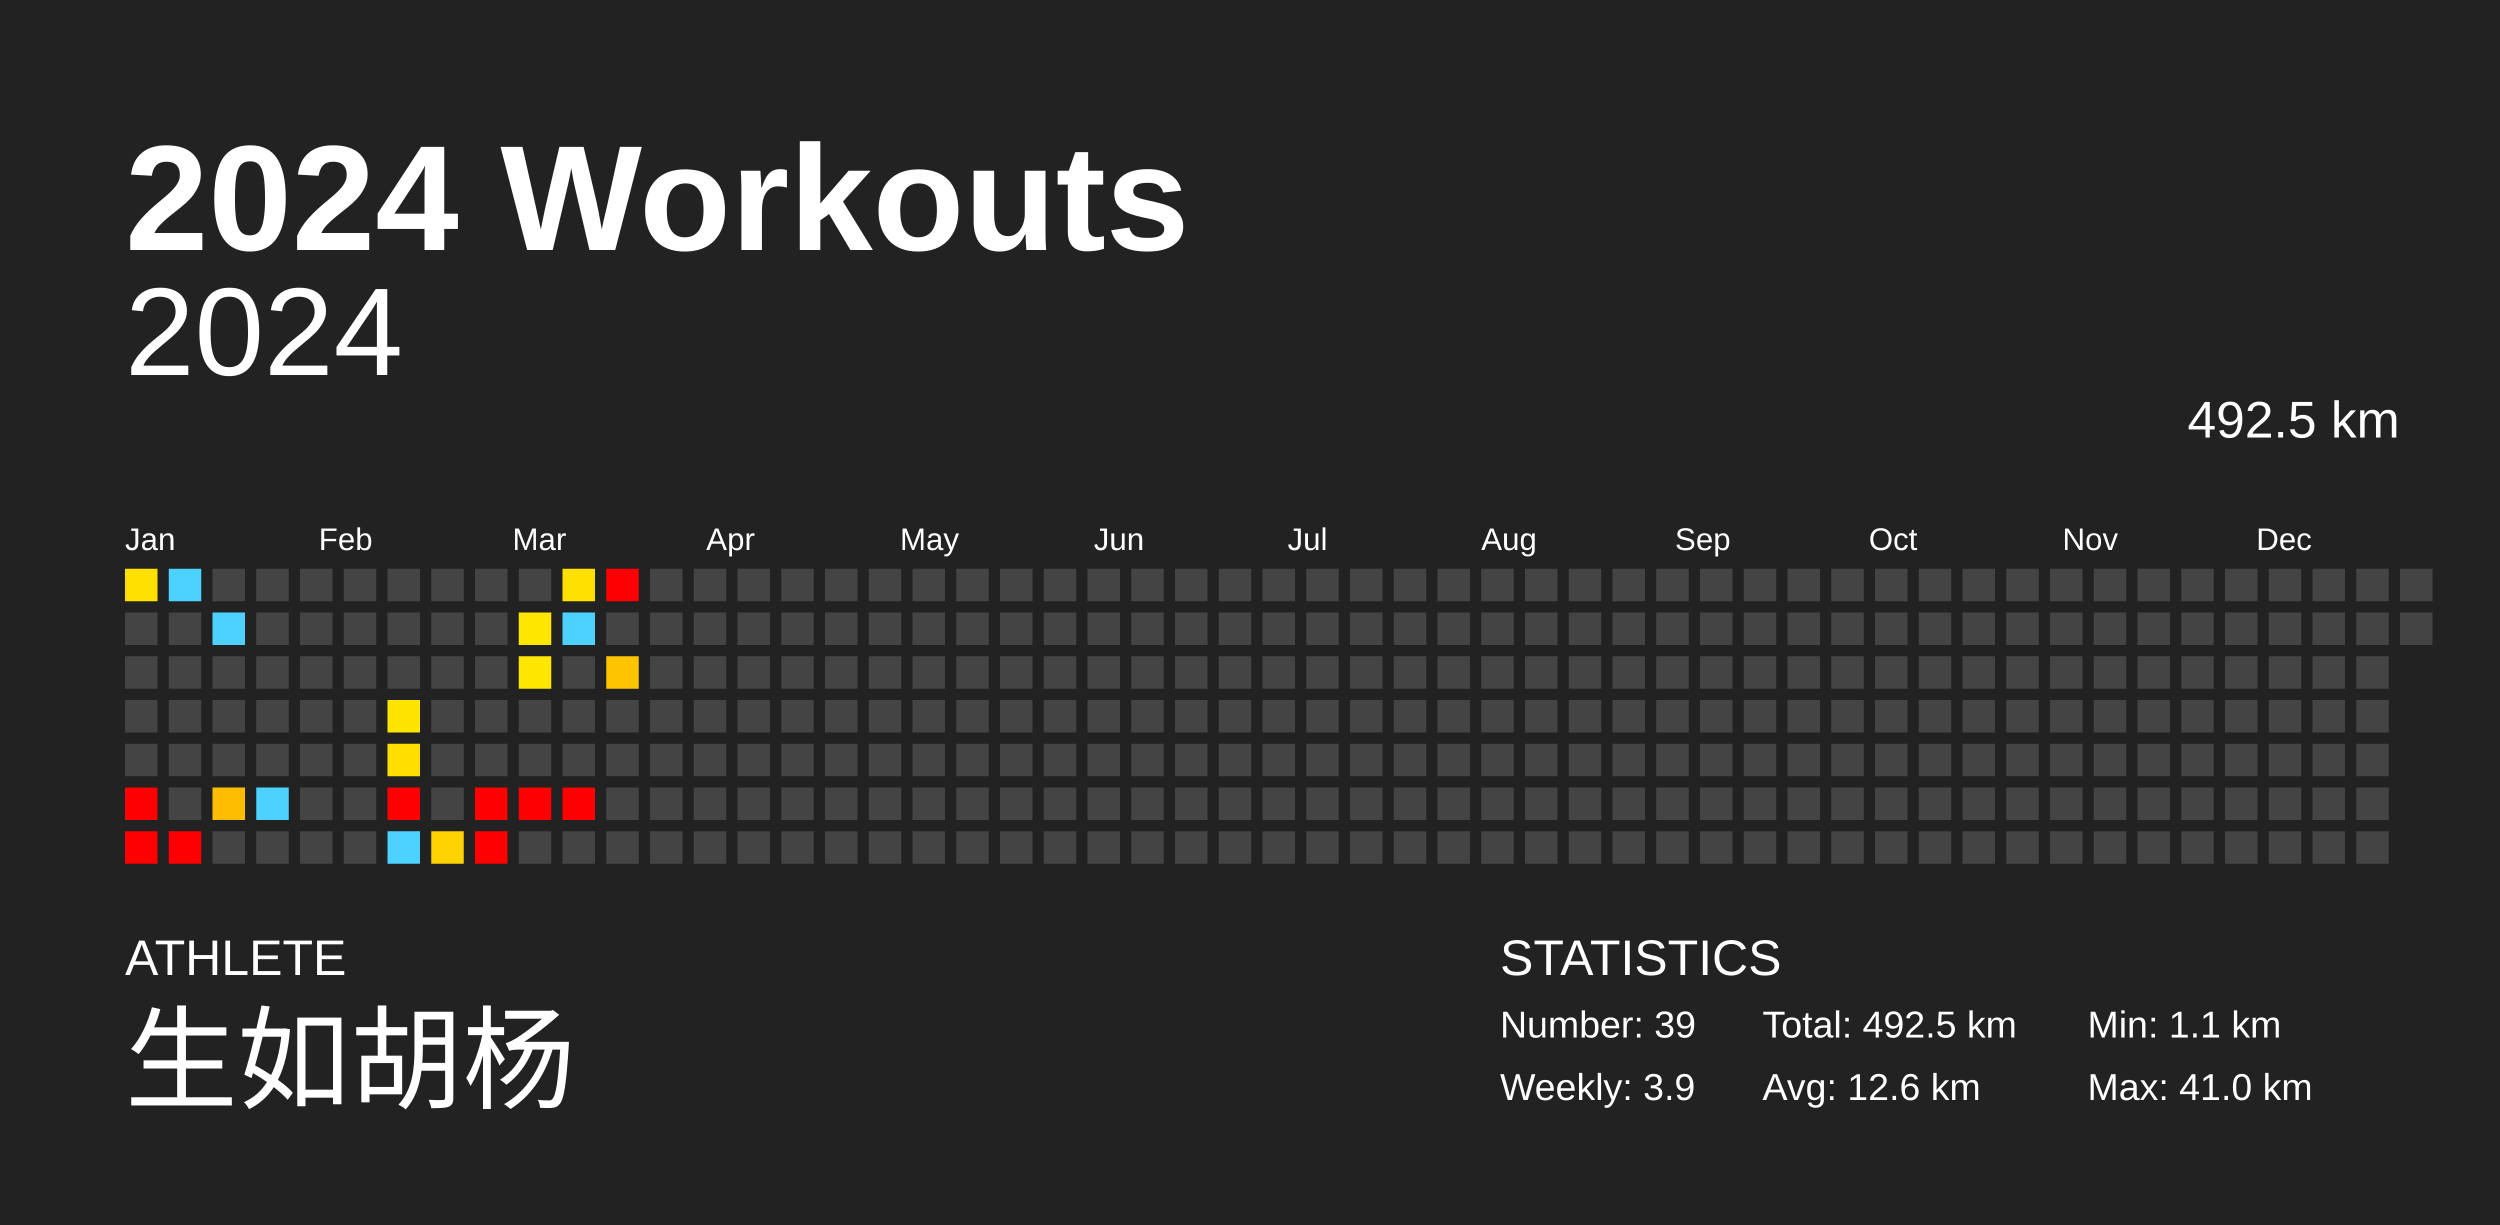
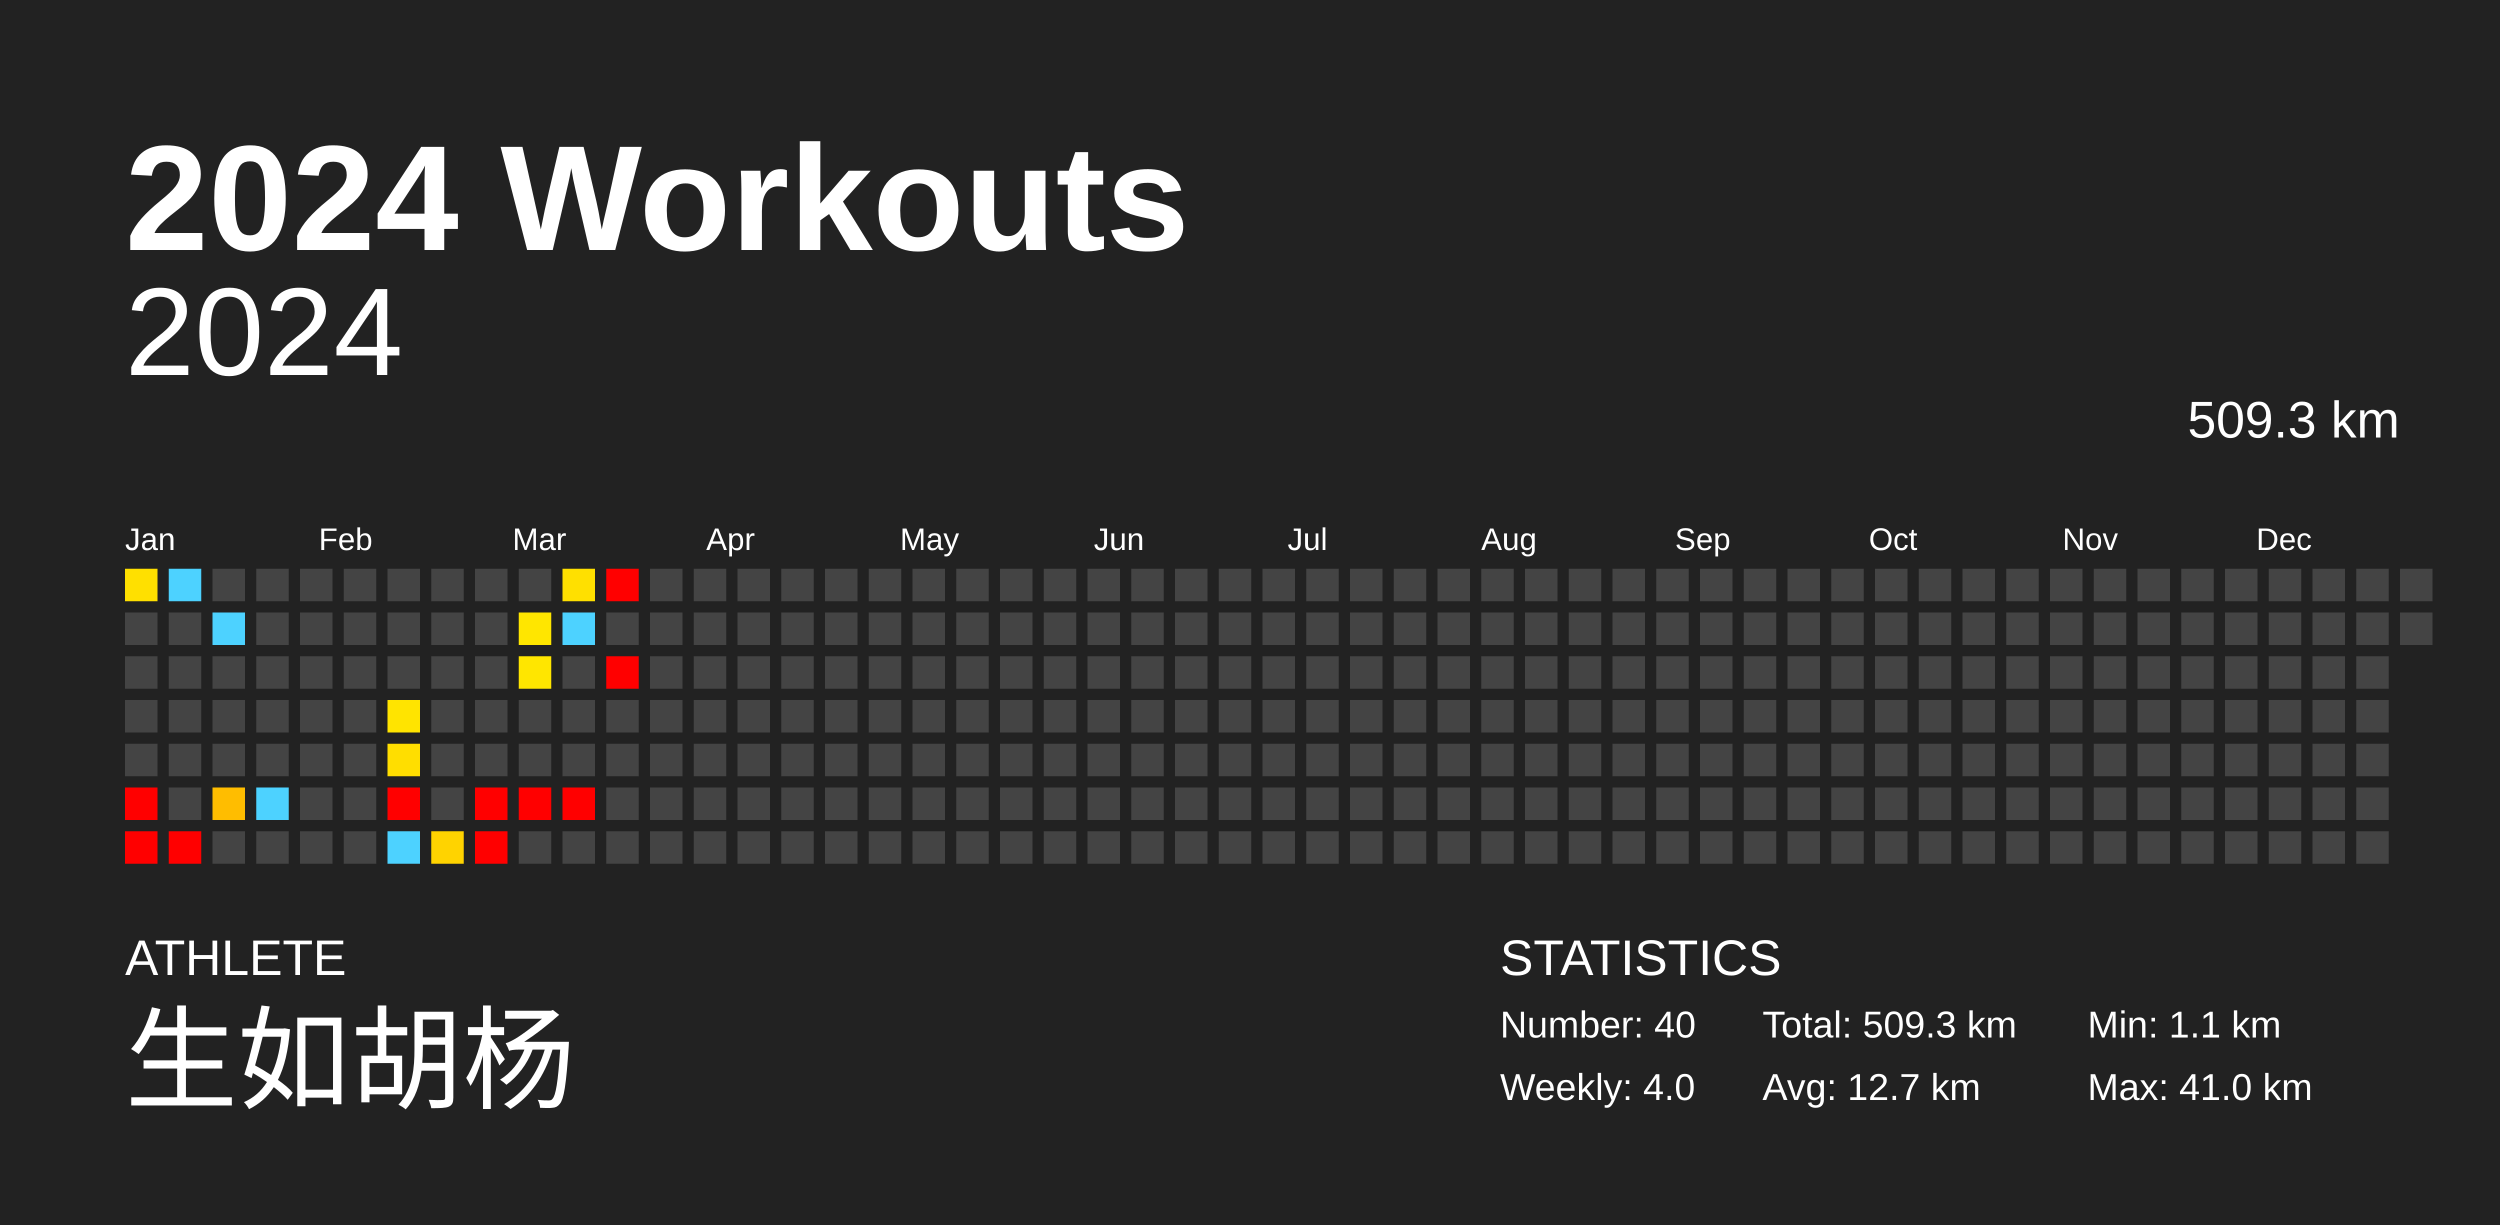
<svg xmlns="http://www.w3.org/2000/svg" baseProfile="full" height="98mm" version="1.1" viewBox="0,0,200,98" width="200mm">
  <defs />
  <rect fill="#222222" height="98" width="200" x="0" y="0" />
  <text fill="#FFFFFF" style="font-size:12px; font-family:Arial; font-weight:bold;" x="10" y="20">2024 Workouts</text>
  <text fill="#FFFFFF" style="font-size:4px; font-family:Arial" x="10" y="78">ATHLETE</text>
  <text fill="#FFFFFF" style="font-size:9px; font-family:Arial" x="10" y="88">生如胡杨</text>
  <text fill="#FFFFFF" style="font-size:4px; font-family:Arial" x="120" y="78">STATISTICS</text>
-   <text fill="#FFFFFF" style="font-size:3px; font-family:Arial" x="120" y="83">Number: 39</text>
-   <text fill="#FFFFFF" style="font-size:3px; font-family:Arial" x="120" y="88">Weekly: 3.9</text>
-   <text fill="#FFFFFF" style="font-size:3px; font-family:Arial" x="141" y="83">Total: 492.5 km</text>
-   <text fill="#FFFFFF" style="font-size:3px; font-family:Arial" x="141" y="88">Avg: 12.6 km</text>
+   <text fill="#FFFFFF" style="font-size:3px; font-family:Arial" x="120" y="83">Number: 40</text>
+   <text fill="#FFFFFF" style="font-size:3px; font-family:Arial" x="120" y="88">Weekly: 4.0</text>
+   <text fill="#FFFFFF" style="font-size:3px; font-family:Arial" x="141" y="83">Total: 509.3 km</text>
+   <text fill="#FFFFFF" style="font-size:3px; font-family:Arial" x="141" y="88">Avg: 12.7 km</text>
  <text fill="#FFFFFF" style="font-size:3px; font-family:Arial" x="167" y="83">Min: 1.1 km</text>
  <text fill="#FFFFFF" style="font-size:3px; font-family:Arial" x="167" y="88">Max: 41.0 km</text>
  <text alignment-baseline="hanging" fill="#FFFFFF" style="font-size:10.0px; font-family:Arial;" x="10" y="30">2024</text>
-   <text alignment-baseline="hanging" fill="#FFFFFF" style="font-size:4.125px; font-family:Arial;" x="175" y="35">492.5 km</text>
+   <text alignment-baseline="hanging" fill="#FFFFFF" style="font-size:4.125px; font-family:Arial;" x="175" y="35">509.3 km</text>
  <text fill="#FFFFFF" style="font-size:2.5px; font-family:Arial" x="10.0" y="44">Jan</text>
  <text fill="#FFFFFF" style="font-size:2.5px; font-family:Arial" x="25.5" y="44">Feb</text>
  <text fill="#FFFFFF" style="font-size:2.5px; font-family:Arial" x="41.0" y="44">Mar</text>
  <text fill="#FFFFFF" style="font-size:2.5px; font-family:Arial" x="56.5" y="44">Apr</text>
  <text fill="#FFFFFF" style="font-size:2.5px; font-family:Arial" x="72.0" y="44">May</text>
  <text fill="#FFFFFF" style="font-size:2.5px; font-family:Arial" x="87.5" y="44">Jun</text>
  <text fill="#FFFFFF" style="font-size:2.5px; font-family:Arial" x="103.0" y="44">Jul</text>
  <text fill="#FFFFFF" style="font-size:2.5px; font-family:Arial" x="118.5" y="44">Aug</text>
  <text fill="#FFFFFF" style="font-size:2.5px; font-family:Arial" x="134.0" y="44">Sep</text>
  <text fill="#FFFFFF" style="font-size:2.5px; font-family:Arial" x="149.5" y="44">Oct</text>
  <text fill="#FFFFFF" style="font-size:2.5px; font-family:Arial" x="165.0" y="44">Nov</text>
  <text fill="#FFFFFF" style="font-size:2.5px; font-family:Arial" x="180.5" y="44">Dec</text>
  <rect fill="#ffe000" height="2.6" width="2.6" x="10.0" y="45.5" />
  <rect fill="#444444" height="2.6" width="2.6" x="10.0" y="49.0" />
  <rect fill="#444444" height="2.6" width="2.6" x="10.0" y="52.5" />
  <rect fill="#444444" height="2.6" width="2.6" x="10.0" y="56.0" />
  <rect fill="#444444" height="2.6" width="2.6" x="10.0" y="59.5" />
  <rect fill="red" height="2.6" width="2.6" x="10.0" y="63.0" />
  <rect fill="red" height="2.6" width="2.6" x="10.0" y="66.5" />
  <rect fill="#4dd2ff" height="2.6" width="2.6" x="13.5" y="45.5" />
  <rect fill="#444444" height="2.6" width="2.6" x="13.5" y="49.0" />
  <rect fill="#444444" height="2.6" width="2.6" x="13.5" y="52.5" />
  <rect fill="#444444" height="2.6" width="2.6" x="13.5" y="56.0" />
  <rect fill="#444444" height="2.6" width="2.6" x="13.5" y="59.5" />
  <rect fill="#444444" height="2.6" width="2.6" x="13.5" y="63.0" />
  <rect fill="red" height="2.6" width="2.6" x="13.5" y="66.5" />
  <rect fill="#444444" height="2.6" width="2.6" x="17.0" y="45.5" />
  <rect fill="#4dd2ff" height="2.6" width="2.6" x="17.0" y="49.0" />
  <rect fill="#444444" height="2.6" width="2.6" x="17.0" y="52.5" />
  <rect fill="#444444" height="2.6" width="2.6" x="17.0" y="56.0" />
  <rect fill="#444444" height="2.6" width="2.6" x="17.0" y="59.5" />
  <rect fill="#ffbd00" height="2.6" width="2.6" x="17.0" y="63.0" />
  <rect fill="#444444" height="2.6" width="2.6" x="17.0" y="66.5" />
  <rect fill="#444444" height="2.6" width="2.6" x="20.5" y="45.5" />
  <rect fill="#444444" height="2.6" width="2.6" x="20.5" y="49.0" />
  <rect fill="#444444" height="2.6" width="2.6" x="20.5" y="52.5" />
  <rect fill="#444444" height="2.6" width="2.6" x="20.5" y="56.0" />
  <rect fill="#444444" height="2.6" width="2.6" x="20.5" y="59.5" />
  <rect fill="#4dd2ff" height="2.6" width="2.6" x="20.5" y="63.0" />
  <rect fill="#444444" height="2.6" width="2.6" x="20.5" y="66.5" />
  <rect fill="#444444" height="2.6" width="2.6" x="24.0" y="45.5" />
  <rect fill="#444444" height="2.6" width="2.6" x="24.0" y="49.0" />
  <rect fill="#444444" height="2.6" width="2.6" x="24.0" y="52.5" />
  <rect fill="#444444" height="2.6" width="2.6" x="24.0" y="56.0" />
  <rect fill="#444444" height="2.6" width="2.6" x="24.0" y="59.5" />
  <rect fill="#444444" height="2.6" width="2.6" x="24.0" y="63.0" />
  <rect fill="#444444" height="2.6" width="2.6" x="24.0" y="66.5" />
  <rect fill="#444444" height="2.6" width="2.6" x="27.5" y="45.5" />
  <rect fill="#444444" height="2.6" width="2.6" x="27.5" y="49.0" />
  <rect fill="#444444" height="2.6" width="2.6" x="27.5" y="52.5" />
  <rect fill="#444444" height="2.6" width="2.6" x="27.5" y="56.0" />
  <rect fill="#444444" height="2.6" width="2.6" x="27.5" y="59.5" />
  <rect fill="#444444" height="2.6" width="2.6" x="27.5" y="63.0" />
  <rect fill="#444444" height="2.6" width="2.6" x="27.5" y="66.5" />
  <rect fill="#444444" height="2.6" width="2.6" x="31.0" y="45.5" />
  <rect fill="#444444" height="2.6" width="2.6" x="31.0" y="49.0" />
  <rect fill="#444444" height="2.6" width="2.6" x="31.0" y="52.5" />
  <rect fill="#ffe400" height="2.6" width="2.6" x="31.0" y="56.0" />
  <rect fill="#ffde00" height="2.6" width="2.6" x="31.0" y="59.5" />
  <rect fill="red" height="2.6" width="2.6" x="31.0" y="63.0" />
  <rect fill="#4dd2ff" height="2.6" width="2.6" x="31.0" y="66.5" />
  <rect fill="#444444" height="2.6" width="2.6" x="34.5" y="45.5" />
  <rect fill="#444444" height="2.6" width="2.6" x="34.5" y="49.0" />
  <rect fill="#444444" height="2.6" width="2.6" x="34.5" y="52.5" />
  <rect fill="#444444" height="2.6" width="2.6" x="34.5" y="56.0" />
  <rect fill="#444444" height="2.6" width="2.6" x="34.5" y="59.5" />
  <rect fill="#444444" height="2.6" width="2.6" x="34.5" y="63.0" />
  <rect fill="#ffd300" height="2.6" width="2.6" x="34.5" y="66.5" />
  <rect fill="#444444" height="2.6" width="2.6" x="38.0" y="45.5" />
  <rect fill="#444444" height="2.6" width="2.6" x="38.0" y="49.0" />
  <rect fill="#444444" height="2.6" width="2.6" x="38.0" y="52.5" />
  <rect fill="#444444" height="2.6" width="2.6" x="38.0" y="56.0" />
  <rect fill="#444444" height="2.6" width="2.6" x="38.0" y="59.5" />
  <rect fill="red" height="2.6" width="2.6" x="38.0" y="63.0" />
  <rect fill="red" height="2.6" width="2.6" x="38.0" y="66.5" />
  <rect fill="#444444" height="2.6" width="2.6" x="41.5" y="45.5" />
  <rect fill="#ffe600" height="2.6" width="2.6" x="41.5" y="49.0" />
  <rect fill="#ffe600" height="2.6" width="2.6" x="41.5" y="52.5" />
  <rect fill="#444444" height="2.6" width="2.6" x="41.5" y="56.0" />
  <rect fill="#444444" height="2.6" width="2.6" x="41.5" y="59.5" />
  <rect fill="red" height="2.6" width="2.6" x="41.5" y="63.0" />
  <rect fill="#444444" height="2.6" width="2.6" x="41.5" y="66.5" />
  <rect fill="#ffe000" height="2.6" width="2.6" x="45.0" y="45.5" />
  <rect fill="#4dd2ff" height="2.6" width="2.6" x="45.0" y="49.0" />
  <rect fill="#444444" height="2.6" width="2.6" x="45.0" y="52.5" />
  <rect fill="#444444" height="2.6" width="2.6" x="45.0" y="56.0" />
  <rect fill="#444444" height="2.6" width="2.6" x="45.0" y="59.5" />
  <rect fill="red" height="2.6" width="2.6" x="45.0" y="63.0" />
  <rect fill="#444444" height="2.6" width="2.6" x="45.0" y="66.5" />
  <rect fill="red" height="2.6" width="2.6" x="48.5" y="45.5" />
  <rect fill="#444444" height="2.6" width="2.6" x="48.5" y="49.0" />
-   <rect fill="#ffc400" height="2.6" width="2.6" x="48.5" y="52.5" />
+   <rect fill="red" height="2.6" width="2.6" x="48.5" y="52.5" />
  <rect fill="#444444" height="2.6" width="2.6" x="48.5" y="56.0" />
  <rect fill="#444444" height="2.6" width="2.6" x="48.5" y="59.5" />
  <rect fill="#444444" height="2.6" width="2.6" x="48.5" y="63.0" />
  <rect fill="#444444" height="2.6" width="2.6" x="48.5" y="66.5" />
  <rect fill="#444444" height="2.6" width="2.6" x="52.0" y="45.5" />
  <rect fill="#444444" height="2.6" width="2.6" x="52.0" y="49.0" />
  <rect fill="#444444" height="2.6" width="2.6" x="52.0" y="52.5" />
  <rect fill="#444444" height="2.6" width="2.6" x="52.0" y="56.0" />
  <rect fill="#444444" height="2.6" width="2.6" x="52.0" y="59.5" />
  <rect fill="#444444" height="2.6" width="2.6" x="52.0" y="63.0" />
  <rect fill="#444444" height="2.6" width="2.6" x="52.0" y="66.5" />
  <rect fill="#444444" height="2.6" width="2.6" x="55.5" y="45.5" />
  <rect fill="#444444" height="2.6" width="2.6" x="55.5" y="49.0" />
  <rect fill="#444444" height="2.6" width="2.6" x="55.5" y="52.5" />
  <rect fill="#444444" height="2.6" width="2.6" x="55.5" y="56.0" />
  <rect fill="#444444" height="2.6" width="2.6" x="55.5" y="59.5" />
  <rect fill="#444444" height="2.6" width="2.6" x="55.5" y="63.0" />
  <rect fill="#444444" height="2.6" width="2.6" x="55.5" y="66.5" />
  <rect fill="#444444" height="2.6" width="2.6" x="59.0" y="45.5" />
  <rect fill="#444444" height="2.6" width="2.6" x="59.0" y="49.0" />
  <rect fill="#444444" height="2.6" width="2.6" x="59.0" y="52.5" />
  <rect fill="#444444" height="2.6" width="2.6" x="59.0" y="56.0" />
  <rect fill="#444444" height="2.6" width="2.6" x="59.0" y="59.5" />
  <rect fill="#444444" height="2.6" width="2.6" x="59.0" y="63.0" />
  <rect fill="#444444" height="2.6" width="2.6" x="59.0" y="66.5" />
  <rect fill="#444444" height="2.6" width="2.6" x="62.5" y="45.5" />
  <rect fill="#444444" height="2.6" width="2.6" x="62.5" y="49.0" />
  <rect fill="#444444" height="2.6" width="2.6" x="62.5" y="52.5" />
  <rect fill="#444444" height="2.6" width="2.6" x="62.5" y="56.0" />
  <rect fill="#444444" height="2.6" width="2.6" x="62.5" y="59.5" />
  <rect fill="#444444" height="2.6" width="2.6" x="62.5" y="63.0" />
  <rect fill="#444444" height="2.6" width="2.6" x="62.5" y="66.5" />
  <rect fill="#444444" height="2.6" width="2.6" x="66.0" y="45.5" />
  <rect fill="#444444" height="2.6" width="2.6" x="66.0" y="49.0" />
  <rect fill="#444444" height="2.6" width="2.6" x="66.0" y="52.5" />
  <rect fill="#444444" height="2.6" width="2.6" x="66.0" y="56.0" />
  <rect fill="#444444" height="2.6" width="2.6" x="66.0" y="59.5" />
  <rect fill="#444444" height="2.6" width="2.6" x="66.0" y="63.0" />
  <rect fill="#444444" height="2.6" width="2.6" x="66.0" y="66.5" />
  <rect fill="#444444" height="2.6" width="2.6" x="69.5" y="45.5" />
  <rect fill="#444444" height="2.6" width="2.6" x="69.5" y="49.0" />
  <rect fill="#444444" height="2.6" width="2.6" x="69.5" y="52.5" />
  <rect fill="#444444" height="2.6" width="2.6" x="69.5" y="56.0" />
  <rect fill="#444444" height="2.6" width="2.6" x="69.5" y="59.5" />
  <rect fill="#444444" height="2.6" width="2.6" x="69.5" y="63.0" />
  <rect fill="#444444" height="2.6" width="2.6" x="69.5" y="66.5" />
  <rect fill="#444444" height="2.6" width="2.6" x="73.0" y="45.5" />
  <rect fill="#444444" height="2.6" width="2.6" x="73.0" y="49.0" />
  <rect fill="#444444" height="2.6" width="2.6" x="73.0" y="52.5" />
  <rect fill="#444444" height="2.6" width="2.6" x="73.0" y="56.0" />
  <rect fill="#444444" height="2.6" width="2.6" x="73.0" y="59.5" />
  <rect fill="#444444" height="2.6" width="2.6" x="73.0" y="63.0" />
  <rect fill="#444444" height="2.6" width="2.6" x="73.0" y="66.5" />
  <rect fill="#444444" height="2.6" width="2.6" x="76.5" y="45.5" />
  <rect fill="#444444" height="2.6" width="2.6" x="76.5" y="49.0" />
  <rect fill="#444444" height="2.6" width="2.6" x="76.5" y="52.5" />
  <rect fill="#444444" height="2.6" width="2.6" x="76.5" y="56.0" />
  <rect fill="#444444" height="2.6" width="2.6" x="76.5" y="59.5" />
  <rect fill="#444444" height="2.6" width="2.6" x="76.5" y="63.0" />
  <rect fill="#444444" height="2.6" width="2.6" x="76.5" y="66.5" />
  <rect fill="#444444" height="2.6" width="2.6" x="80.0" y="45.5" />
  <rect fill="#444444" height="2.6" width="2.6" x="80.0" y="49.0" />
  <rect fill="#444444" height="2.6" width="2.6" x="80.0" y="52.5" />
  <rect fill="#444444" height="2.6" width="2.6" x="80.0" y="56.0" />
  <rect fill="#444444" height="2.6" width="2.6" x="80.0" y="59.5" />
  <rect fill="#444444" height="2.6" width="2.6" x="80.0" y="63.0" />
  <rect fill="#444444" height="2.6" width="2.6" x="80.0" y="66.5" />
  <rect fill="#444444" height="2.6" width="2.6" x="83.5" y="45.5" />
  <rect fill="#444444" height="2.6" width="2.6" x="83.5" y="49.0" />
  <rect fill="#444444" height="2.6" width="2.6" x="83.5" y="52.5" />
  <rect fill="#444444" height="2.6" width="2.6" x="83.5" y="56.0" />
  <rect fill="#444444" height="2.6" width="2.6" x="83.5" y="59.5" />
  <rect fill="#444444" height="2.6" width="2.6" x="83.5" y="63.0" />
  <rect fill="#444444" height="2.6" width="2.6" x="83.5" y="66.5" />
  <rect fill="#444444" height="2.6" width="2.6" x="87.0" y="45.5" />
  <rect fill="#444444" height="2.6" width="2.6" x="87.0" y="49.0" />
  <rect fill="#444444" height="2.6" width="2.6" x="87.0" y="52.5" />
  <rect fill="#444444" height="2.6" width="2.6" x="87.0" y="56.0" />
  <rect fill="#444444" height="2.6" width="2.6" x="87.0" y="59.5" />
  <rect fill="#444444" height="2.6" width="2.6" x="87.0" y="63.0" />
  <rect fill="#444444" height="2.6" width="2.6" x="87.0" y="66.5" />
  <rect fill="#444444" height="2.6" width="2.6" x="90.5" y="45.5" />
  <rect fill="#444444" height="2.6" width="2.6" x="90.5" y="49.0" />
  <rect fill="#444444" height="2.6" width="2.6" x="90.5" y="52.5" />
  <rect fill="#444444" height="2.6" width="2.6" x="90.5" y="56.0" />
  <rect fill="#444444" height="2.6" width="2.6" x="90.5" y="59.5" />
  <rect fill="#444444" height="2.6" width="2.6" x="90.5" y="63.0" />
  <rect fill="#444444" height="2.6" width="2.6" x="90.5" y="66.5" />
  <rect fill="#444444" height="2.6" width="2.6" x="94.0" y="45.5" />
  <rect fill="#444444" height="2.6" width="2.6" x="94.0" y="49.0" />
  <rect fill="#444444" height="2.6" width="2.6" x="94.0" y="52.5" />
  <rect fill="#444444" height="2.6" width="2.6" x="94.0" y="56.0" />
  <rect fill="#444444" height="2.6" width="2.6" x="94.0" y="59.5" />
  <rect fill="#444444" height="2.6" width="2.6" x="94.0" y="63.0" />
  <rect fill="#444444" height="2.6" width="2.6" x="94.0" y="66.5" />
  <rect fill="#444444" height="2.6" width="2.6" x="97.5" y="45.5" />
  <rect fill="#444444" height="2.6" width="2.6" x="97.5" y="49.0" />
  <rect fill="#444444" height="2.6" width="2.6" x="97.5" y="52.5" />
  <rect fill="#444444" height="2.6" width="2.6" x="97.5" y="56.0" />
  <rect fill="#444444" height="2.6" width="2.6" x="97.5" y="59.5" />
  <rect fill="#444444" height="2.6" width="2.6" x="97.5" y="63.0" />
  <rect fill="#444444" height="2.6" width="2.6" x="97.5" y="66.5" />
  <rect fill="#444444" height="2.6" width="2.6" x="101.0" y="45.5" />
  <rect fill="#444444" height="2.6" width="2.6" x="101.0" y="49.0" />
  <rect fill="#444444" height="2.6" width="2.6" x="101.0" y="52.5" />
  <rect fill="#444444" height="2.6" width="2.6" x="101.0" y="56.0" />
  <rect fill="#444444" height="2.6" width="2.6" x="101.0" y="59.5" />
  <rect fill="#444444" height="2.6" width="2.6" x="101.0" y="63.0" />
  <rect fill="#444444" height="2.6" width="2.6" x="101.0" y="66.5" />
  <rect fill="#444444" height="2.6" width="2.6" x="104.5" y="45.5" />
  <rect fill="#444444" height="2.6" width="2.6" x="104.5" y="49.0" />
  <rect fill="#444444" height="2.6" width="2.6" x="104.5" y="52.5" />
  <rect fill="#444444" height="2.6" width="2.6" x="104.5" y="56.0" />
  <rect fill="#444444" height="2.6" width="2.6" x="104.5" y="59.5" />
  <rect fill="#444444" height="2.6" width="2.6" x="104.5" y="63.0" />
  <rect fill="#444444" height="2.6" width="2.6" x="104.5" y="66.5" />
  <rect fill="#444444" height="2.6" width="2.6" x="108.0" y="45.5" />
  <rect fill="#444444" height="2.6" width="2.6" x="108.0" y="49.0" />
  <rect fill="#444444" height="2.6" width="2.6" x="108.0" y="52.5" />
  <rect fill="#444444" height="2.6" width="2.6" x="108.0" y="56.0" />
  <rect fill="#444444" height="2.6" width="2.6" x="108.0" y="59.5" />
  <rect fill="#444444" height="2.6" width="2.6" x="108.0" y="63.0" />
  <rect fill="#444444" height="2.6" width="2.6" x="108.0" y="66.5" />
  <rect fill="#444444" height="2.6" width="2.6" x="111.5" y="45.5" />
  <rect fill="#444444" height="2.6" width="2.6" x="111.5" y="49.0" />
  <rect fill="#444444" height="2.6" width="2.6" x="111.5" y="52.5" />
  <rect fill="#444444" height="2.6" width="2.6" x="111.5" y="56.0" />
  <rect fill="#444444" height="2.6" width="2.6" x="111.5" y="59.5" />
  <rect fill="#444444" height="2.6" width="2.6" x="111.5" y="63.0" />
  <rect fill="#444444" height="2.6" width="2.6" x="111.5" y="66.5" />
  <rect fill="#444444" height="2.6" width="2.6" x="115.0" y="45.5" />
  <rect fill="#444444" height="2.6" width="2.6" x="115.0" y="49.0" />
  <rect fill="#444444" height="2.6" width="2.6" x="115.0" y="52.5" />
  <rect fill="#444444" height="2.6" width="2.6" x="115.0" y="56.0" />
  <rect fill="#444444" height="2.6" width="2.6" x="115.0" y="59.5" />
  <rect fill="#444444" height="2.6" width="2.6" x="115.0" y="63.0" />
  <rect fill="#444444" height="2.6" width="2.6" x="115.0" y="66.5" />
  <rect fill="#444444" height="2.6" width="2.6" x="118.5" y="45.5" />
  <rect fill="#444444" height="2.6" width="2.6" x="118.5" y="49.0" />
  <rect fill="#444444" height="2.6" width="2.6" x="118.5" y="52.5" />
  <rect fill="#444444" height="2.6" width="2.6" x="118.5" y="56.0" />
  <rect fill="#444444" height="2.6" width="2.6" x="118.5" y="59.5" />
  <rect fill="#444444" height="2.6" width="2.6" x="118.5" y="63.0" />
  <rect fill="#444444" height="2.6" width="2.6" x="118.5" y="66.5" />
  <rect fill="#444444" height="2.6" width="2.6" x="122.0" y="45.5" />
  <rect fill="#444444" height="2.6" width="2.6" x="122.0" y="49.0" />
  <rect fill="#444444" height="2.6" width="2.6" x="122.0" y="52.5" />
  <rect fill="#444444" height="2.6" width="2.6" x="122.0" y="56.0" />
  <rect fill="#444444" height="2.6" width="2.6" x="122.0" y="59.5" />
  <rect fill="#444444" height="2.6" width="2.6" x="122.0" y="63.0" />
  <rect fill="#444444" height="2.6" width="2.6" x="122.0" y="66.5" />
  <rect fill="#444444" height="2.6" width="2.6" x="125.5" y="45.5" />
  <rect fill="#444444" height="2.6" width="2.6" x="125.5" y="49.0" />
  <rect fill="#444444" height="2.6" width="2.6" x="125.5" y="52.5" />
  <rect fill="#444444" height="2.6" width="2.6" x="125.5" y="56.0" />
  <rect fill="#444444" height="2.6" width="2.6" x="125.5" y="59.5" />
  <rect fill="#444444" height="2.6" width="2.6" x="125.5" y="63.0" />
  <rect fill="#444444" height="2.6" width="2.6" x="125.5" y="66.5" />
  <rect fill="#444444" height="2.6" width="2.6" x="129.0" y="45.5" />
  <rect fill="#444444" height="2.6" width="2.6" x="129.0" y="49.0" />
  <rect fill="#444444" height="2.6" width="2.6" x="129.0" y="52.5" />
  <rect fill="#444444" height="2.6" width="2.6" x="129.0" y="56.0" />
  <rect fill="#444444" height="2.6" width="2.6" x="129.0" y="59.5" />
  <rect fill="#444444" height="2.6" width="2.6" x="129.0" y="63.0" />
  <rect fill="#444444" height="2.6" width="2.6" x="129.0" y="66.5" />
  <rect fill="#444444" height="2.6" width="2.6" x="132.5" y="45.5" />
  <rect fill="#444444" height="2.6" width="2.6" x="132.5" y="49.0" />
  <rect fill="#444444" height="2.6" width="2.6" x="132.5" y="52.5" />
  <rect fill="#444444" height="2.6" width="2.6" x="132.5" y="56.0" />
  <rect fill="#444444" height="2.6" width="2.6" x="132.5" y="59.5" />
  <rect fill="#444444" height="2.6" width="2.6" x="132.5" y="63.0" />
  <rect fill="#444444" height="2.6" width="2.6" x="132.5" y="66.5" />
  <rect fill="#444444" height="2.6" width="2.6" x="136.0" y="45.5" />
  <rect fill="#444444" height="2.6" width="2.6" x="136.0" y="49.0" />
  <rect fill="#444444" height="2.6" width="2.6" x="136.0" y="52.5" />
  <rect fill="#444444" height="2.6" width="2.6" x="136.0" y="56.0" />
  <rect fill="#444444" height="2.6" width="2.6" x="136.0" y="59.5" />
  <rect fill="#444444" height="2.6" width="2.6" x="136.0" y="63.0" />
  <rect fill="#444444" height="2.6" width="2.6" x="136.0" y="66.5" />
  <rect fill="#444444" height="2.6" width="2.6" x="139.5" y="45.5" />
  <rect fill="#444444" height="2.6" width="2.6" x="139.5" y="49.0" />
  <rect fill="#444444" height="2.6" width="2.6" x="139.5" y="52.5" />
  <rect fill="#444444" height="2.6" width="2.6" x="139.5" y="56.0" />
  <rect fill="#444444" height="2.6" width="2.6" x="139.5" y="59.5" />
  <rect fill="#444444" height="2.6" width="2.6" x="139.5" y="63.0" />
  <rect fill="#444444" height="2.6" width="2.6" x="139.5" y="66.5" />
  <rect fill="#444444" height="2.6" width="2.6" x="143.0" y="45.5" />
  <rect fill="#444444" height="2.6" width="2.6" x="143.0" y="49.0" />
  <rect fill="#444444" height="2.6" width="2.6" x="143.0" y="52.5" />
  <rect fill="#444444" height="2.6" width="2.6" x="143.0" y="56.0" />
  <rect fill="#444444" height="2.6" width="2.6" x="143.0" y="59.5" />
  <rect fill="#444444" height="2.6" width="2.6" x="143.0" y="63.0" />
  <rect fill="#444444" height="2.6" width="2.6" x="143.0" y="66.5" />
  <rect fill="#444444" height="2.6" width="2.6" x="146.5" y="45.5" />
  <rect fill="#444444" height="2.6" width="2.6" x="146.5" y="49.0" />
  <rect fill="#444444" height="2.6" width="2.6" x="146.5" y="52.5" />
  <rect fill="#444444" height="2.6" width="2.6" x="146.5" y="56.0" />
  <rect fill="#444444" height="2.6" width="2.6" x="146.5" y="59.5" />
  <rect fill="#444444" height="2.6" width="2.6" x="146.5" y="63.0" />
  <rect fill="#444444" height="2.6" width="2.6" x="146.5" y="66.5" />
  <rect fill="#444444" height="2.6" width="2.6" x="150.0" y="45.5" />
  <rect fill="#444444" height="2.6" width="2.6" x="150.0" y="49.0" />
  <rect fill="#444444" height="2.6" width="2.6" x="150.0" y="52.5" />
  <rect fill="#444444" height="2.6" width="2.6" x="150.0" y="56.0" />
  <rect fill="#444444" height="2.6" width="2.6" x="150.0" y="59.5" />
  <rect fill="#444444" height="2.6" width="2.6" x="150.0" y="63.0" />
  <rect fill="#444444" height="2.6" width="2.6" x="150.0" y="66.5" />
  <rect fill="#444444" height="2.6" width="2.6" x="153.5" y="45.5" />
  <rect fill="#444444" height="2.6" width="2.6" x="153.5" y="49.0" />
  <rect fill="#444444" height="2.6" width="2.6" x="153.5" y="52.5" />
  <rect fill="#444444" height="2.6" width="2.6" x="153.5" y="56.0" />
  <rect fill="#444444" height="2.6" width="2.6" x="153.5" y="59.5" />
  <rect fill="#444444" height="2.6" width="2.6" x="153.5" y="63.0" />
  <rect fill="#444444" height="2.6" width="2.6" x="153.5" y="66.5" />
  <rect fill="#444444" height="2.6" width="2.6" x="157.0" y="45.5" />
  <rect fill="#444444" height="2.6" width="2.6" x="157.0" y="49.0" />
  <rect fill="#444444" height="2.6" width="2.6" x="157.0" y="52.5" />
  <rect fill="#444444" height="2.6" width="2.6" x="157.0" y="56.0" />
  <rect fill="#444444" height="2.6" width="2.6" x="157.0" y="59.5" />
  <rect fill="#444444" height="2.6" width="2.6" x="157.0" y="63.0" />
  <rect fill="#444444" height="2.6" width="2.6" x="157.0" y="66.5" />
  <rect fill="#444444" height="2.6" width="2.6" x="160.5" y="45.5" />
  <rect fill="#444444" height="2.6" width="2.6" x="160.5" y="49.0" />
  <rect fill="#444444" height="2.6" width="2.6" x="160.5" y="52.5" />
  <rect fill="#444444" height="2.6" width="2.6" x="160.5" y="56.0" />
  <rect fill="#444444" height="2.6" width="2.6" x="160.5" y="59.5" />
  <rect fill="#444444" height="2.6" width="2.6" x="160.5" y="63.0" />
  <rect fill="#444444" height="2.6" width="2.6" x="160.5" y="66.5" />
  <rect fill="#444444" height="2.6" width="2.6" x="164.0" y="45.5" />
  <rect fill="#444444" height="2.6" width="2.6" x="164.0" y="49.0" />
  <rect fill="#444444" height="2.6" width="2.6" x="164.0" y="52.5" />
  <rect fill="#444444" height="2.6" width="2.6" x="164.0" y="56.0" />
  <rect fill="#444444" height="2.6" width="2.6" x="164.0" y="59.5" />
  <rect fill="#444444" height="2.6" width="2.6" x="164.0" y="63.0" />
  <rect fill="#444444" height="2.6" width="2.6" x="164.0" y="66.5" />
  <rect fill="#444444" height="2.6" width="2.6" x="167.5" y="45.5" />
  <rect fill="#444444" height="2.6" width="2.6" x="167.5" y="49.0" />
  <rect fill="#444444" height="2.6" width="2.6" x="167.5" y="52.5" />
  <rect fill="#444444" height="2.6" width="2.6" x="167.5" y="56.0" />
  <rect fill="#444444" height="2.6" width="2.6" x="167.5" y="59.5" />
  <rect fill="#444444" height="2.6" width="2.6" x="167.5" y="63.0" />
  <rect fill="#444444" height="2.6" width="2.6" x="167.5" y="66.5" />
  <rect fill="#444444" height="2.6" width="2.6" x="171.0" y="45.5" />
  <rect fill="#444444" height="2.6" width="2.6" x="171.0" y="49.0" />
  <rect fill="#444444" height="2.6" width="2.6" x="171.0" y="52.5" />
  <rect fill="#444444" height="2.6" width="2.6" x="171.0" y="56.0" />
  <rect fill="#444444" height="2.6" width="2.6" x="171.0" y="59.5" />
  <rect fill="#444444" height="2.6" width="2.6" x="171.0" y="63.0" />
  <rect fill="#444444" height="2.6" width="2.6" x="171.0" y="66.5" />
  <rect fill="#444444" height="2.6" width="2.6" x="174.5" y="45.5" />
  <rect fill="#444444" height="2.6" width="2.6" x="174.5" y="49.0" />
  <rect fill="#444444" height="2.6" width="2.6" x="174.5" y="52.5" />
  <rect fill="#444444" height="2.6" width="2.6" x="174.5" y="56.0" />
  <rect fill="#444444" height="2.6" width="2.6" x="174.5" y="59.5" />
  <rect fill="#444444" height="2.6" width="2.6" x="174.5" y="63.0" />
  <rect fill="#444444" height="2.6" width="2.6" x="174.5" y="66.5" />
  <rect fill="#444444" height="2.6" width="2.6" x="178.0" y="45.5" />
  <rect fill="#444444" height="2.6" width="2.6" x="178.0" y="49.0" />
  <rect fill="#444444" height="2.6" width="2.6" x="178.0" y="52.5" />
  <rect fill="#444444" height="2.6" width="2.6" x="178.0" y="56.0" />
  <rect fill="#444444" height="2.6" width="2.6" x="178.0" y="59.5" />
  <rect fill="#444444" height="2.6" width="2.6" x="178.0" y="63.0" />
  <rect fill="#444444" height="2.6" width="2.6" x="178.0" y="66.5" />
  <rect fill="#444444" height="2.6" width="2.6" x="181.5" y="45.5" />
  <rect fill="#444444" height="2.6" width="2.6" x="181.5" y="49.0" />
  <rect fill="#444444" height="2.6" width="2.6" x="181.5" y="52.5" />
  <rect fill="#444444" height="2.6" width="2.6" x="181.5" y="56.0" />
  <rect fill="#444444" height="2.6" width="2.6" x="181.5" y="59.5" />
  <rect fill="#444444" height="2.6" width="2.6" x="181.5" y="63.0" />
  <rect fill="#444444" height="2.6" width="2.6" x="181.5" y="66.5" />
  <rect fill="#444444" height="2.6" width="2.6" x="185.0" y="45.5" />
  <rect fill="#444444" height="2.6" width="2.6" x="185.0" y="49.0" />
  <rect fill="#444444" height="2.6" width="2.6" x="185.0" y="52.5" />
  <rect fill="#444444" height="2.6" width="2.6" x="185.0" y="56.0" />
  <rect fill="#444444" height="2.6" width="2.6" x="185.0" y="59.5" />
  <rect fill="#444444" height="2.6" width="2.6" x="185.0" y="63.0" />
  <rect fill="#444444" height="2.6" width="2.6" x="185.0" y="66.5" />
  <rect fill="#444444" height="2.6" width="2.6" x="188.5" y="45.5" />
  <rect fill="#444444" height="2.6" width="2.6" x="188.5" y="49.0" />
  <rect fill="#444444" height="2.6" width="2.6" x="188.5" y="52.5" />
  <rect fill="#444444" height="2.6" width="2.6" x="188.5" y="56.0" />
  <rect fill="#444444" height="2.6" width="2.6" x="188.5" y="59.5" />
  <rect fill="#444444" height="2.6" width="2.6" x="188.5" y="63.0" />
  <rect fill="#444444" height="2.6" width="2.6" x="188.5" y="66.5" />
  <rect fill="#444444" height="2.6" width="2.6" x="192.0" y="45.5" />
  <rect fill="#444444" height="2.6" width="2.6" x="192.0" y="49.0" />
</svg>
